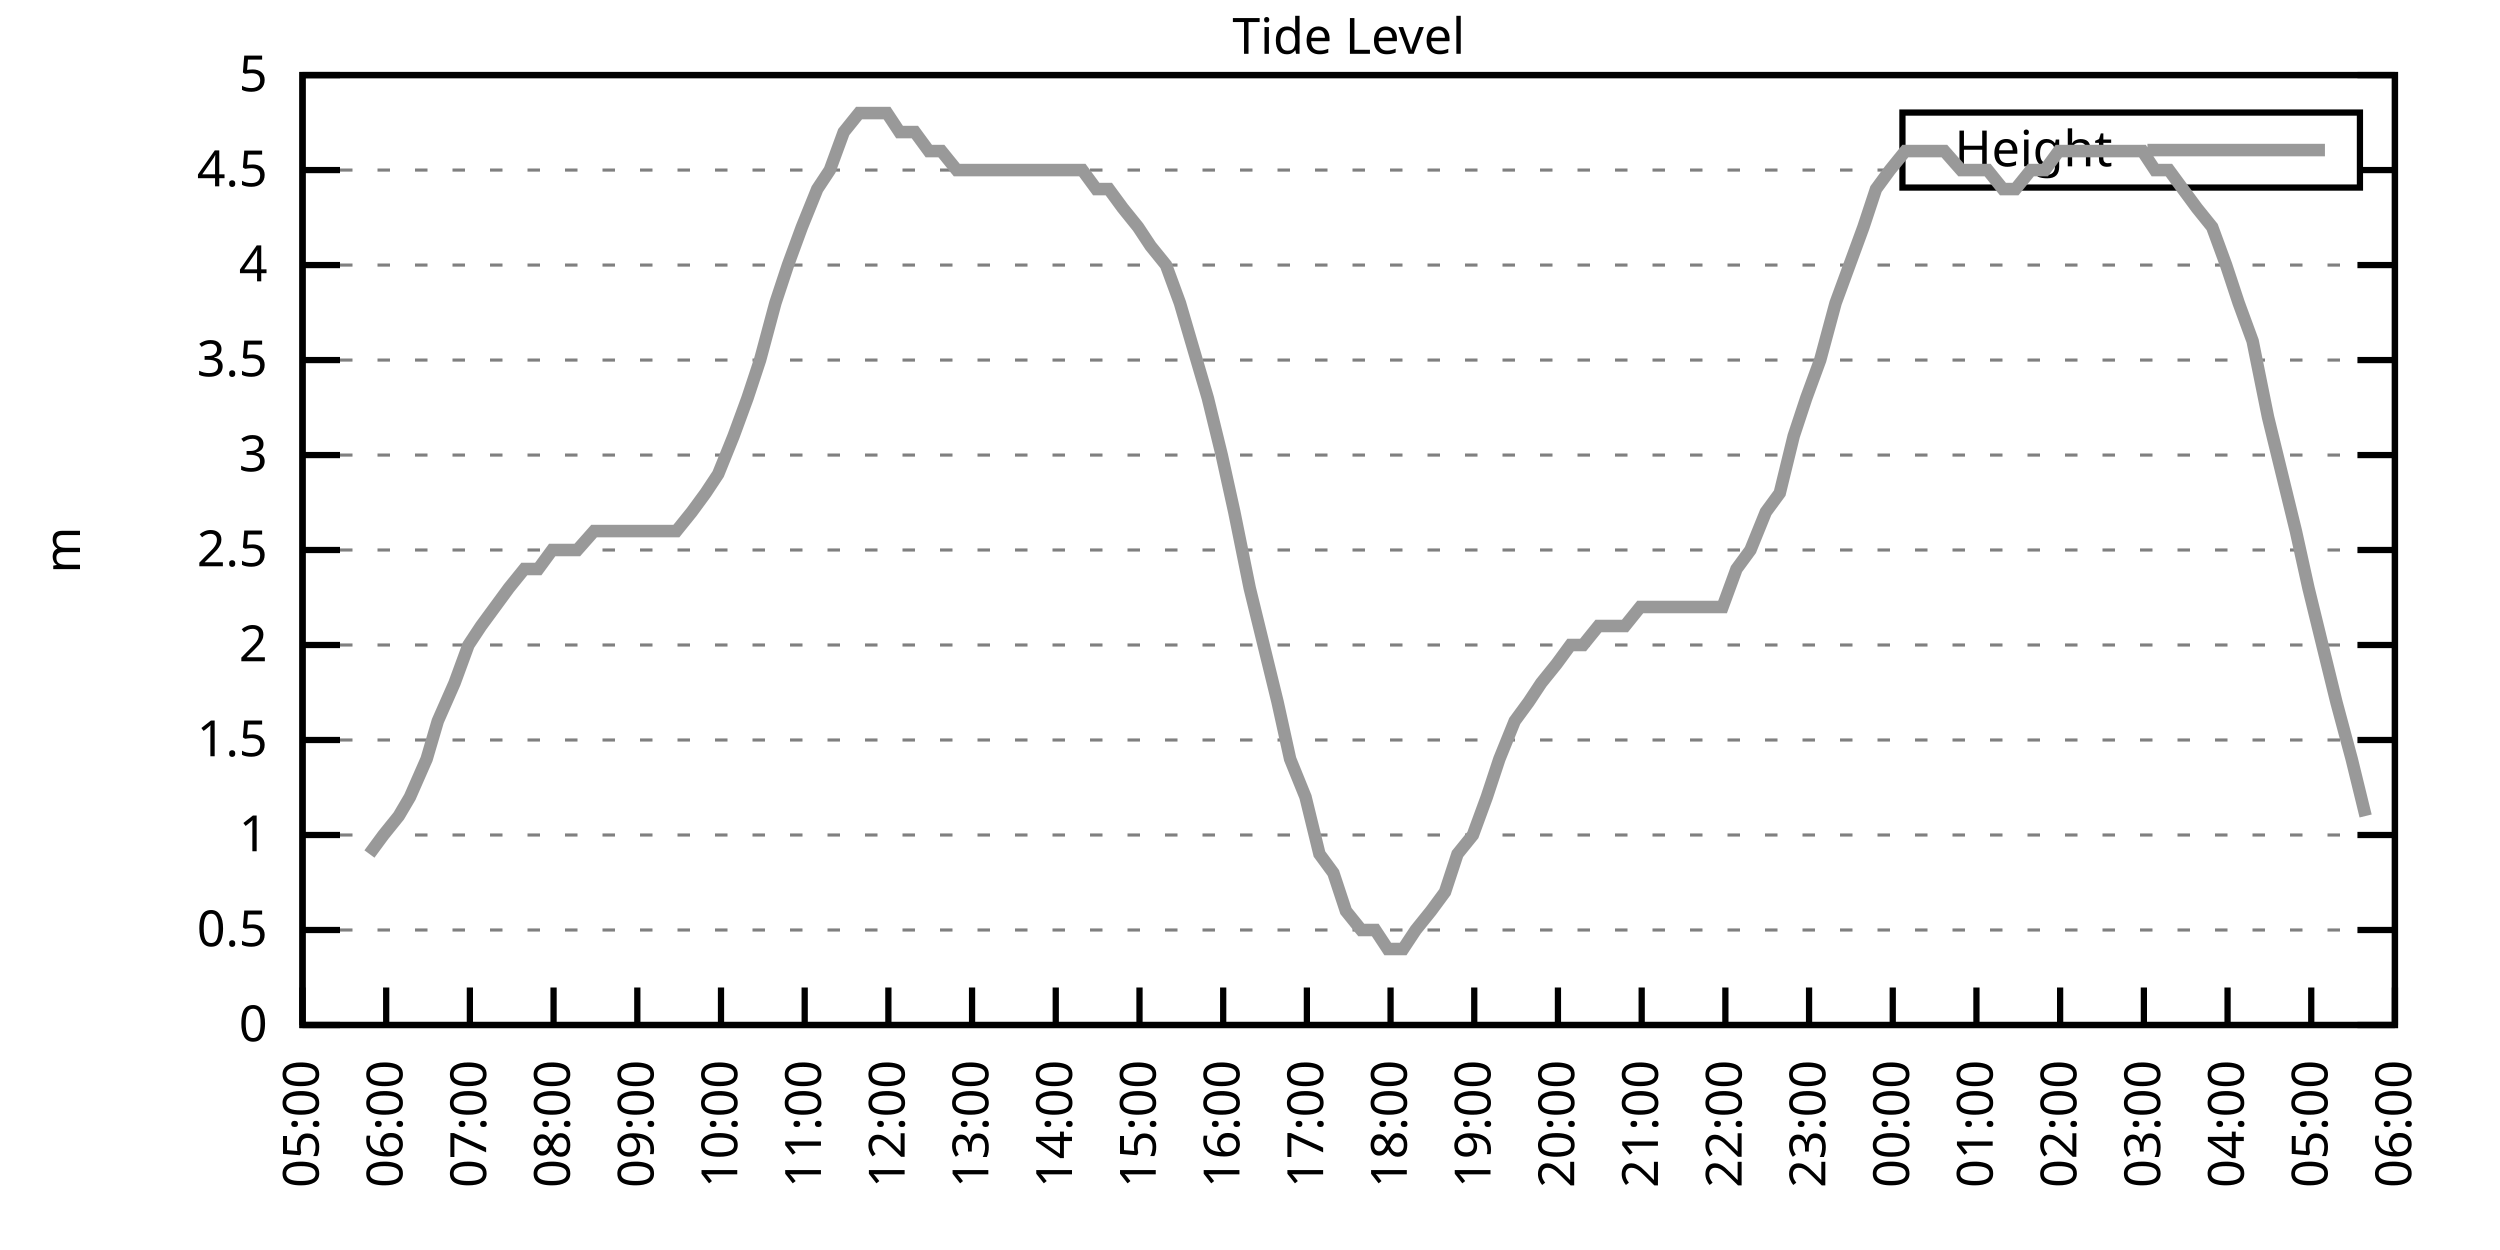
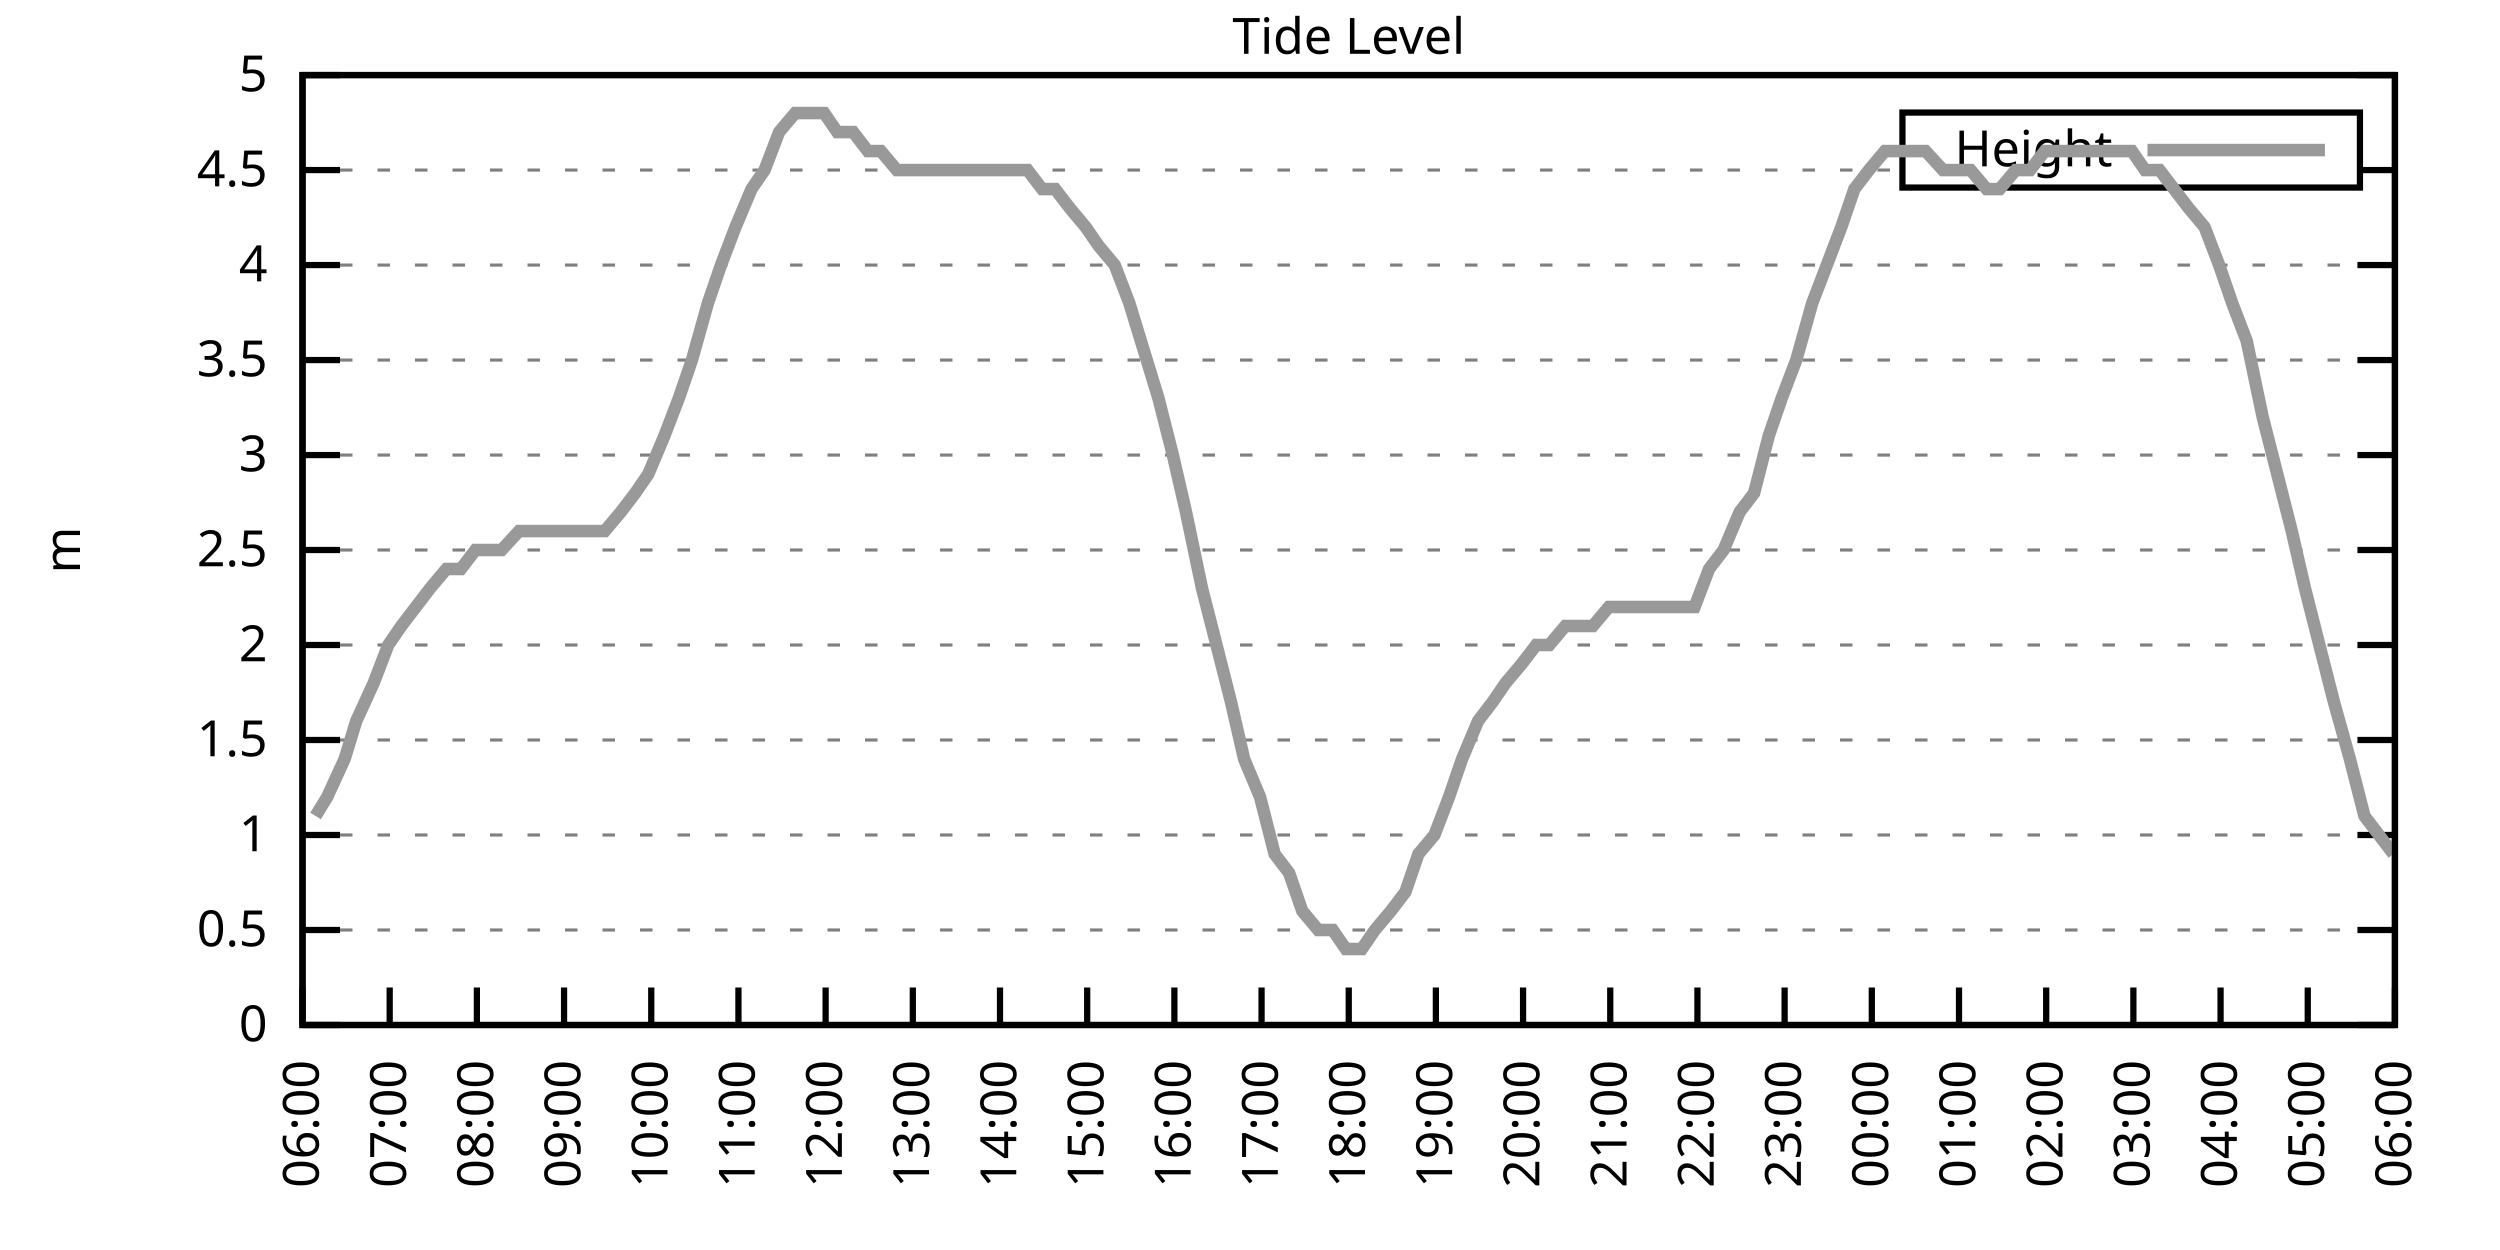
<svg xmlns="http://www.w3.org/2000/svg" xmlns:xlink="http://www.w3.org/1999/xlink" width="400" height="200" viewBox="0 0 400 200">
  <g id="gnuplot_canvas">
    <rect x="0" y="0" width="400" height="200" fill="none" />
    <defs>
      <circle id="gpDot" r="0.5" stroke-width="0.5" stroke="currentColor" />
      <path id="gpPt0" stroke-width="0.333" stroke="currentColor" d="M-1,0 h2 M0,-1 v2" />
      <path id="gpPt1" stroke-width="0.333" stroke="currentColor" d="M-1,-1 L1,1 M1,-1 L-1,1" />
      <path id="gpPt2" stroke-width="0.333" stroke="currentColor" d="M-1,0 L1,0 M0,-1 L0,1 M-1,-1 L1,1 M-1,1 L1,-1" />
      <rect id="gpPt3" stroke-width="0.333" stroke="currentColor" x="-1" y="-1" width="2" height="2" />
      <rect id="gpPt4" stroke-width="0.333" stroke="currentColor" fill="currentColor" x="-1" y="-1" width="2" height="2" />
      <circle id="gpPt5" stroke-width="0.333" stroke="currentColor" cx="0" cy="0" r="1" />
      <use xlink:href="#gpPt5" id="gpPt6" fill="currentColor" stroke="none" />
      <path id="gpPt7" stroke-width="0.333" stroke="currentColor" d="M0,-1.33 L-1.33,0.67 L1.33,0.67 z" />
      <use xlink:href="#gpPt7" id="gpPt8" fill="currentColor" stroke="none" />
      <use xlink:href="#gpPt7" id="gpPt9" stroke="currentColor" transform="rotate(180)" />
      <use xlink:href="#gpPt9" id="gpPt10" fill="currentColor" stroke="none" />
      <use xlink:href="#gpPt3" id="gpPt11" stroke="currentColor" transform="rotate(45)" />
      <use xlink:href="#gpPt11" id="gpPt12" fill="currentColor" stroke="none" />
      <path id="gpPt13" stroke-width="0.333" stroke="currentColor" d="M0,1.330 L1.265,0.411 L0.782,-1.067 L-0.782,-1.076 L-1.265,0.411 z" />
      <use xlink:href="#gpPt13" id="gpPt14" fill="currentColor" stroke="none" />
      <filter id="textbox" filterUnits="objectBoundingBox" x="0" y="0" height="1" width="1">
        <feFlood flood-color="white" flood-opacity="1" result="bgnd" />
        <feComposite in="SourceGraphic" in2="bgnd" operator="atop" />
      </filter>
      <filter id="greybox" filterUnits="objectBoundingBox" x="0" y="0" height="1" width="1">
        <feFlood flood-color="lightgrey" flood-opacity="1" result="grey" />
        <feComposite in="SourceGraphic" in2="grey" operator="atop" />
      </filter>
    </defs>
    <g fill="none" color="white" stroke="currentColor" stroke-width="1.00" stroke-linecap="butt" stroke-linejoin="miter">
</g>
    <g fill="none" color="black" stroke="currentColor" stroke-width="1.00" stroke-linecap="butt" stroke-linejoin="miter">
      <g stroke="none" shape-rendering="crispEdges">
        <polygon fill="rgb(255, 255, 255)" points="48.40,164.00 383.18,164.00 383.18,12.02 48.40,12.02 " />
      </g>
    </g>
    <g fill="none" color="black" stroke="currentColor" stroke-width="1.00" stroke-linecap="butt" stroke-linejoin="miter">
</g>
    <g fill="none" color="black" stroke="black" stroke-width="0.50" stroke-linecap="butt" stroke-linejoin="miter">
</g>
    <g fill="none" color="gray" stroke="currentColor" stroke-width="0.50" stroke-linecap="butt" stroke-linejoin="miter">
      <path stroke="gray" stroke-dasharray="2,4" class="gridline" d="M48.40,164.00 L383.19,164.00  " />
    </g>
    <g fill="none" color="gray" stroke="gray" stroke-width="1.00" stroke-linecap="butt" stroke-linejoin="miter">
</g>
    <g fill="none" color="black" stroke="currentColor" stroke-width="1.00" stroke-linecap="butt" stroke-linejoin="miter">
      <path stroke="black" d="M48.40,164.00 L54.40,164.00 M383.19,164.00 L377.19,164.00  " />
      <g transform="translate(42.80,166.60)" stroke="none" fill="black" font-family="Sans" font-size="8.00" text-anchor="end">
        <text>
          <tspan font-family="Sans"> 0</tspan>
        </text>
      </g>
    </g>
    <g fill="none" color="black" stroke="currentColor" stroke-width="1.00" stroke-linecap="butt" stroke-linejoin="miter">
</g>
    <g fill="none" color="black" stroke="black" stroke-width="0.50" stroke-linecap="butt" stroke-linejoin="miter">
</g>
    <g fill="none" color="gray" stroke="currentColor" stroke-width="0.50" stroke-linecap="butt" stroke-linejoin="miter">
      <path stroke="gray" stroke-dasharray="2,4" class="gridline" d="M48.40,148.80 L383.19,148.80  " />
    </g>
    <g fill="none" color="gray" stroke="gray" stroke-width="1.00" stroke-linecap="butt" stroke-linejoin="miter">
</g>
    <g fill="none" color="black" stroke="currentColor" stroke-width="1.00" stroke-linecap="butt" stroke-linejoin="miter">
      <path stroke="black" d="M48.40,148.80 L54.40,148.80 M383.19,148.80 L377.19,148.80  " />
      <g transform="translate(42.80,151.40)" stroke="none" fill="black" font-family="Sans" font-size="8.00" text-anchor="end">
        <text>
          <tspan font-family="Sans"> 0.5</tspan>
        </text>
      </g>
    </g>
    <g fill="none" color="black" stroke="currentColor" stroke-width="1.00" stroke-linecap="butt" stroke-linejoin="miter">
</g>
    <g fill="none" color="black" stroke="black" stroke-width="0.50" stroke-linecap="butt" stroke-linejoin="miter">
</g>
    <g fill="none" color="gray" stroke="currentColor" stroke-width="0.50" stroke-linecap="butt" stroke-linejoin="miter">
      <path stroke="gray" stroke-dasharray="2,4" class="gridline" d="M48.40,133.60 L383.19,133.60  " />
    </g>
    <g fill="none" color="gray" stroke="gray" stroke-width="1.00" stroke-linecap="butt" stroke-linejoin="miter">
</g>
    <g fill="none" color="black" stroke="currentColor" stroke-width="1.00" stroke-linecap="butt" stroke-linejoin="miter">
      <path stroke="black" d="M48.40,133.60 L54.40,133.60 M383.19,133.60 L377.19,133.60  " />
      <g transform="translate(42.80,136.20)" stroke="none" fill="black" font-family="Sans" font-size="8.00" text-anchor="end">
        <text>
          <tspan font-family="Sans"> 1</tspan>
        </text>
      </g>
    </g>
    <g fill="none" color="black" stroke="currentColor" stroke-width="1.00" stroke-linecap="butt" stroke-linejoin="miter">
</g>
    <g fill="none" color="black" stroke="black" stroke-width="0.50" stroke-linecap="butt" stroke-linejoin="miter">
</g>
    <g fill="none" color="gray" stroke="currentColor" stroke-width="0.50" stroke-linecap="butt" stroke-linejoin="miter">
      <path stroke="gray" stroke-dasharray="2,4" class="gridline" d="M48.40,118.40 L383.19,118.40  " />
    </g>
    <g fill="none" color="gray" stroke="gray" stroke-width="1.00" stroke-linecap="butt" stroke-linejoin="miter">
</g>
    <g fill="none" color="black" stroke="currentColor" stroke-width="1.00" stroke-linecap="butt" stroke-linejoin="miter">
      <path stroke="black" d="M48.40,118.40 L54.40,118.40 M383.19,118.40 L377.19,118.40  " />
      <g transform="translate(42.80,121.00)" stroke="none" fill="black" font-family="Sans" font-size="8.00" text-anchor="end">
        <text>
          <tspan font-family="Sans"> 1.5</tspan>
        </text>
      </g>
    </g>
    <g fill="none" color="black" stroke="currentColor" stroke-width="1.00" stroke-linecap="butt" stroke-linejoin="miter">
</g>
    <g fill="none" color="black" stroke="black" stroke-width="0.50" stroke-linecap="butt" stroke-linejoin="miter">
</g>
    <g fill="none" color="gray" stroke="currentColor" stroke-width="0.50" stroke-linecap="butt" stroke-linejoin="miter">
      <path stroke="gray" stroke-dasharray="2,4" class="gridline" d="M48.40,103.20 L383.19,103.20  " />
    </g>
    <g fill="none" color="gray" stroke="gray" stroke-width="1.00" stroke-linecap="butt" stroke-linejoin="miter">
</g>
    <g fill="none" color="black" stroke="currentColor" stroke-width="1.00" stroke-linecap="butt" stroke-linejoin="miter">
      <path stroke="black" d="M48.40,103.20 L54.40,103.20 M383.19,103.20 L377.19,103.20  " />
      <g transform="translate(42.80,105.80)" stroke="none" fill="black" font-family="Sans" font-size="8.00" text-anchor="end">
        <text>
          <tspan font-family="Sans"> 2</tspan>
        </text>
      </g>
    </g>
    <g fill="none" color="black" stroke="currentColor" stroke-width="1.00" stroke-linecap="butt" stroke-linejoin="miter">
</g>
    <g fill="none" color="black" stroke="black" stroke-width="0.50" stroke-linecap="butt" stroke-linejoin="miter">
</g>
    <g fill="none" color="gray" stroke="currentColor" stroke-width="0.50" stroke-linecap="butt" stroke-linejoin="miter">
      <path stroke="gray" stroke-dasharray="2,4" class="gridline" d="M48.40,88.00 L383.19,88.00  " />
    </g>
    <g fill="none" color="gray" stroke="gray" stroke-width="1.00" stroke-linecap="butt" stroke-linejoin="miter">
</g>
    <g fill="none" color="black" stroke="currentColor" stroke-width="1.00" stroke-linecap="butt" stroke-linejoin="miter">
      <path stroke="black" d="M48.40,88.00 L54.40,88.00 M383.19,88.00 L377.19,88.00  " />
      <g transform="translate(42.80,90.60)" stroke="none" fill="black" font-family="Sans" font-size="8.00" text-anchor="end">
        <text>
          <tspan font-family="Sans"> 2.5</tspan>
        </text>
      </g>
    </g>
    <g fill="none" color="black" stroke="currentColor" stroke-width="1.00" stroke-linecap="butt" stroke-linejoin="miter">
</g>
    <g fill="none" color="black" stroke="black" stroke-width="0.50" stroke-linecap="butt" stroke-linejoin="miter">
</g>
    <g fill="none" color="gray" stroke="currentColor" stroke-width="0.50" stroke-linecap="butt" stroke-linejoin="miter">
      <path stroke="gray" stroke-dasharray="2,4" class="gridline" d="M48.40,72.81 L383.19,72.81  " />
    </g>
    <g fill="none" color="gray" stroke="gray" stroke-width="1.00" stroke-linecap="butt" stroke-linejoin="miter">
</g>
    <g fill="none" color="black" stroke="currentColor" stroke-width="1.00" stroke-linecap="butt" stroke-linejoin="miter">
      <path stroke="black" d="M48.40,72.81 L54.40,72.81 M383.19,72.81 L377.19,72.81  " />
      <g transform="translate(42.80,75.41)" stroke="none" fill="black" font-family="Sans" font-size="8.00" text-anchor="end">
        <text>
          <tspan font-family="Sans"> 3</tspan>
        </text>
      </g>
    </g>
    <g fill="none" color="black" stroke="currentColor" stroke-width="1.00" stroke-linecap="butt" stroke-linejoin="miter">
</g>
    <g fill="none" color="black" stroke="black" stroke-width="0.50" stroke-linecap="butt" stroke-linejoin="miter">
</g>
    <g fill="none" color="gray" stroke="currentColor" stroke-width="0.50" stroke-linecap="butt" stroke-linejoin="miter">
      <path stroke="gray" stroke-dasharray="2,4" class="gridline" d="M48.40,57.61 L383.19,57.61  " />
    </g>
    <g fill="none" color="gray" stroke="gray" stroke-width="1.00" stroke-linecap="butt" stroke-linejoin="miter">
</g>
    <g fill="none" color="black" stroke="currentColor" stroke-width="1.00" stroke-linecap="butt" stroke-linejoin="miter">
      <path stroke="black" d="M48.40,57.61 L54.40,57.61 M383.19,57.61 L377.19,57.61  " />
      <g transform="translate(42.80,60.21)" stroke="none" fill="black" font-family="Sans" font-size="8.00" text-anchor="end">
        <text>
          <tspan font-family="Sans"> 3.5</tspan>
        </text>
      </g>
    </g>
    <g fill="none" color="black" stroke="currentColor" stroke-width="1.00" stroke-linecap="butt" stroke-linejoin="miter">
</g>
    <g fill="none" color="black" stroke="black" stroke-width="0.50" stroke-linecap="butt" stroke-linejoin="miter">
</g>
    <g fill="none" color="gray" stroke="currentColor" stroke-width="0.50" stroke-linecap="butt" stroke-linejoin="miter">
      <path stroke="gray" stroke-dasharray="2,4" class="gridline" d="M48.40,42.41 L383.19,42.41  " />
    </g>
    <g fill="none" color="gray" stroke="gray" stroke-width="1.00" stroke-linecap="butt" stroke-linejoin="miter">
</g>
    <g fill="none" color="black" stroke="currentColor" stroke-width="1.00" stroke-linecap="butt" stroke-linejoin="miter">
      <path stroke="black" d="M48.40,42.41 L54.40,42.41 M383.19,42.41 L377.19,42.41  " />
      <g transform="translate(42.80,45.01)" stroke="none" fill="black" font-family="Sans" font-size="8.00" text-anchor="end">
        <text>
          <tspan font-family="Sans"> 4</tspan>
        </text>
      </g>
    </g>
    <g fill="none" color="black" stroke="currentColor" stroke-width="1.00" stroke-linecap="butt" stroke-linejoin="miter">
</g>
    <g fill="none" color="black" stroke="black" stroke-width="0.50" stroke-linecap="butt" stroke-linejoin="miter">
</g>
    <g fill="none" color="gray" stroke="currentColor" stroke-width="0.50" stroke-linecap="butt" stroke-linejoin="miter">
      <path stroke="gray" stroke-dasharray="2,4" class="gridline" d="M48.40,27.21 L304.39,27.21 M377.59,27.21 L383.19,27.21  " />
    </g>
    <g fill="none" color="gray" stroke="gray" stroke-width="1.00" stroke-linecap="butt" stroke-linejoin="miter">
</g>
    <g fill="none" color="black" stroke="currentColor" stroke-width="1.00" stroke-linecap="butt" stroke-linejoin="miter">
      <path stroke="black" d="M48.40,27.21 L54.40,27.21 M383.19,27.21 L377.19,27.21  " />
      <g transform="translate(42.80,29.81)" stroke="none" fill="black" font-family="Sans" font-size="8.00" text-anchor="end">
        <text>
          <tspan font-family="Sans"> 4.5</tspan>
        </text>
      </g>
    </g>
    <g fill="none" color="black" stroke="currentColor" stroke-width="1.00" stroke-linecap="butt" stroke-linejoin="miter">
</g>
    <g fill="none" color="black" stroke="black" stroke-width="0.50" stroke-linecap="butt" stroke-linejoin="miter">
</g>
    <g fill="none" color="gray" stroke="currentColor" stroke-width="0.50" stroke-linecap="butt" stroke-linejoin="miter">
      <path stroke="gray" stroke-dasharray="2,4" class="gridline" d="M48.40,12.01 L383.19,12.01  " />
    </g>
    <g fill="none" color="gray" stroke="gray" stroke-width="1.00" stroke-linecap="butt" stroke-linejoin="miter">
</g>
    <g fill="none" color="black" stroke="currentColor" stroke-width="1.00" stroke-linecap="butt" stroke-linejoin="miter">
      <path stroke="black" d="M48.40,12.01 L54.40,12.01 M383.19,12.01 L377.19,12.01  " />
      <g transform="translate(42.80,14.61)" stroke="none" fill="black" font-family="Sans" font-size="8.00" text-anchor="end">
        <text>
          <tspan font-family="Sans"> 5</tspan>
        </text>
      </g>
    </g>
    <g fill="none" color="black" stroke="currentColor" stroke-width="1.00" stroke-linecap="butt" stroke-linejoin="miter">
      <path stroke="black" d="M48.40,164.00 L48.40,158.00  " />
      <g transform="translate(51.00,169.60) rotate(270.00)" stroke="none" fill="black" font-family="Sans" font-size="8.00" text-anchor="end">
        <text>
-           <tspan font-family="Sans">05:00</tspan>
-         </text>
-       </g>
-     </g>
-     <g fill="none" color="black" stroke="currentColor" stroke-width="1.00" stroke-linecap="butt" stroke-linejoin="miter">
-       <path stroke="black" d="M61.79,164.00 L61.79,158.00  " />
-       <g transform="translate(64.39,169.60) rotate(270.00)" stroke="none" fill="black" font-family="Sans" font-size="8.00" text-anchor="end">
-         <text>
          <tspan font-family="Sans">06:00</tspan>
        </text>
      </g>
    </g>
    <g fill="none" color="black" stroke="currentColor" stroke-width="1.00" stroke-linecap="butt" stroke-linejoin="miter">
-       <path stroke="black" d="M75.18,164.00 L75.18,158.00  " />
-       <g transform="translate(77.78,169.60) rotate(270.00)" stroke="none" fill="black" font-family="Sans" font-size="8.00" text-anchor="end">
+       <path stroke="black" d="M62.35,164.00 L62.35,158.00  " />
+       <g transform="translate(64.95,169.60) rotate(270.00)" stroke="none" fill="black" font-family="Sans" font-size="8.00" text-anchor="end">
        <text>
          <tspan font-family="Sans">07:00</tspan>
        </text>
      </g>
    </g>
    <g fill="none" color="black" stroke="currentColor" stroke-width="1.00" stroke-linecap="butt" stroke-linejoin="miter">
-       <path stroke="black" d="M88.57,164.00 L88.57,158.00  " />
-       <g transform="translate(91.17,169.60) rotate(270.00)" stroke="none" fill="black" font-family="Sans" font-size="8.00" text-anchor="end">
+       <path stroke="black" d="M76.30,164.00 L76.30,158.00  " />
+       <g transform="translate(78.90,169.60) rotate(270.00)" stroke="none" fill="black" font-family="Sans" font-size="8.00" text-anchor="end">
        <text>
          <tspan font-family="Sans">08:00</tspan>
        </text>
      </g>
    </g>
    <g fill="none" color="black" stroke="currentColor" stroke-width="1.00" stroke-linecap="butt" stroke-linejoin="miter">
-       <path stroke="black" d="M101.97,164.00 L101.97,158.00  " />
-       <g transform="translate(104.57,169.60) rotate(270.00)" stroke="none" fill="black" font-family="Sans" font-size="8.00" text-anchor="end">
+       <path stroke="black" d="M90.25,164.00 L90.25,158.00  " />
+       <g transform="translate(92.85,169.60) rotate(270.00)" stroke="none" fill="black" font-family="Sans" font-size="8.00" text-anchor="end">
        <text>
          <tspan font-family="Sans">09:00</tspan>
        </text>
      </g>
    </g>
    <g fill="none" color="black" stroke="currentColor" stroke-width="1.00" stroke-linecap="butt" stroke-linejoin="miter">
-       <path stroke="black" d="M115.36,164.00 L115.36,158.00  " />
-       <g transform="translate(117.96,169.60) rotate(270.00)" stroke="none" fill="black" font-family="Sans" font-size="8.00" text-anchor="end">
+       <path stroke="black" d="M104.20,164.00 L104.20,158.00  " />
+       <g transform="translate(106.80,169.60) rotate(270.00)" stroke="none" fill="black" font-family="Sans" font-size="8.00" text-anchor="end">
        <text>
          <tspan font-family="Sans">10:00</tspan>
        </text>
      </g>
    </g>
    <g fill="none" color="black" stroke="currentColor" stroke-width="1.00" stroke-linecap="butt" stroke-linejoin="miter">
-       <path stroke="black" d="M128.75,164.00 L128.75,158.00  " />
-       <g transform="translate(131.35,169.60) rotate(270.00)" stroke="none" fill="black" font-family="Sans" font-size="8.00" text-anchor="end">
+       <path stroke="black" d="M118.15,164.00 L118.15,158.00  " />
+       <g transform="translate(120.75,169.60) rotate(270.00)" stroke="none" fill="black" font-family="Sans" font-size="8.00" text-anchor="end">
        <text>
          <tspan font-family="Sans">11:00</tspan>
        </text>
      </g>
    </g>
    <g fill="none" color="black" stroke="currentColor" stroke-width="1.00" stroke-linecap="butt" stroke-linejoin="miter">
-       <path stroke="black" d="M142.14,164.00 L142.14,158.00  " />
-       <g transform="translate(144.74,169.60) rotate(270.00)" stroke="none" fill="black" font-family="Sans" font-size="8.00" text-anchor="end">
+       <path stroke="black" d="M132.10,164.00 L132.10,158.00  " />
+       <g transform="translate(134.70,169.60) rotate(270.00)" stroke="none" fill="black" font-family="Sans" font-size="8.00" text-anchor="end">
        <text>
          <tspan font-family="Sans">12:00</tspan>
        </text>
      </g>
    </g>
    <g fill="none" color="black" stroke="currentColor" stroke-width="1.00" stroke-linecap="butt" stroke-linejoin="miter">
-       <path stroke="black" d="M155.53,164.00 L155.53,158.00  " />
-       <g transform="translate(158.13,169.60) rotate(270.00)" stroke="none" fill="black" font-family="Sans" font-size="8.00" text-anchor="end">
+       <path stroke="black" d="M146.05,164.00 L146.05,158.00  " />
+       <g transform="translate(148.65,169.60) rotate(270.00)" stroke="none" fill="black" font-family="Sans" font-size="8.00" text-anchor="end">
        <text>
          <tspan font-family="Sans">13:00</tspan>
        </text>
      </g>
    </g>
    <g fill="none" color="black" stroke="currentColor" stroke-width="1.00" stroke-linecap="butt" stroke-linejoin="miter">
-       <path stroke="black" d="M168.92,164.00 L168.92,158.00  " />
-       <g transform="translate(171.52,169.60) rotate(270.00)" stroke="none" fill="black" font-family="Sans" font-size="8.00" text-anchor="end">
+       <path stroke="black" d="M160.00,164.00 L160.00,158.00  " />
+       <g transform="translate(162.60,169.60) rotate(270.00)" stroke="none" fill="black" font-family="Sans" font-size="8.00" text-anchor="end">
        <text>
          <tspan font-family="Sans">14:00</tspan>
        </text>
      </g>
    </g>
    <g fill="none" color="black" stroke="currentColor" stroke-width="1.00" stroke-linecap="butt" stroke-linejoin="miter">
-       <path stroke="black" d="M182.32,164.00 L182.32,158.00  " />
-       <g transform="translate(184.92,169.60) rotate(270.00)" stroke="none" fill="black" font-family="Sans" font-size="8.00" text-anchor="end">
+       <path stroke="black" d="M173.95,164.00 L173.95,158.00  " />
+       <g transform="translate(176.55,169.60) rotate(270.00)" stroke="none" fill="black" font-family="Sans" font-size="8.00" text-anchor="end">
        <text>
          <tspan font-family="Sans">15:00</tspan>
        </text>
      </g>
    </g>
    <g fill="none" color="black" stroke="currentColor" stroke-width="1.00" stroke-linecap="butt" stroke-linejoin="miter">
-       <path stroke="black" d="M195.71,164.00 L195.71,158.00  " />
-       <g transform="translate(198.31,169.60) rotate(270.00)" stroke="none" fill="black" font-family="Sans" font-size="8.00" text-anchor="end">
+       <path stroke="black" d="M187.90,164.00 L187.90,158.00  " />
+       <g transform="translate(190.50,169.60) rotate(270.00)" stroke="none" fill="black" font-family="Sans" font-size="8.00" text-anchor="end">
        <text>
          <tspan font-family="Sans">16:00</tspan>
        </text>
      </g>
    </g>
    <g fill="none" color="black" stroke="currentColor" stroke-width="1.00" stroke-linecap="butt" stroke-linejoin="miter">
-       <path stroke="black" d="M209.10,164.00 L209.10,158.00  " />
-       <g transform="translate(211.70,169.60) rotate(270.00)" stroke="none" fill="black" font-family="Sans" font-size="8.00" text-anchor="end">
+       <path stroke="black" d="M201.85,164.00 L201.85,158.00  " />
+       <g transform="translate(204.45,169.60) rotate(270.00)" stroke="none" fill="black" font-family="Sans" font-size="8.00" text-anchor="end">
        <text>
          <tspan font-family="Sans">17:00</tspan>
        </text>
      </g>
    </g>
    <g fill="none" color="black" stroke="currentColor" stroke-width="1.00" stroke-linecap="butt" stroke-linejoin="miter">
-       <path stroke="black" d="M222.49,164.00 L222.49,158.00  " />
-       <g transform="translate(225.09,169.60) rotate(270.00)" stroke="none" fill="black" font-family="Sans" font-size="8.00" text-anchor="end">
+       <path stroke="black" d="M215.80,164.00 L215.80,158.00  " />
+       <g transform="translate(218.40,169.60) rotate(270.00)" stroke="none" fill="black" font-family="Sans" font-size="8.00" text-anchor="end">
        <text>
          <tspan font-family="Sans">18:00</tspan>
        </text>
      </g>
    </g>
    <g fill="none" color="black" stroke="currentColor" stroke-width="1.00" stroke-linecap="butt" stroke-linejoin="miter">
-       <path stroke="black" d="M235.88,164.00 L235.88,158.00  " />
-       <g transform="translate(238.48,169.60) rotate(270.00)" stroke="none" fill="black" font-family="Sans" font-size="8.00" text-anchor="end">
+       <path stroke="black" d="M229.74,164.00 L229.74,158.00  " />
+       <g transform="translate(232.34,169.60) rotate(270.00)" stroke="none" fill="black" font-family="Sans" font-size="8.00" text-anchor="end">
        <text>
          <tspan font-family="Sans">19:00</tspan>
        </text>
      </g>
    </g>
    <g fill="none" color="black" stroke="currentColor" stroke-width="1.00" stroke-linecap="butt" stroke-linejoin="miter">
-       <path stroke="black" d="M249.27,164.00 L249.27,158.00  " />
-       <g transform="translate(251.87,169.60) rotate(270.00)" stroke="none" fill="black" font-family="Sans" font-size="8.00" text-anchor="end">
+       <path stroke="black" d="M243.69,164.00 L243.69,158.00  " />
+       <g transform="translate(246.29,169.60) rotate(270.00)" stroke="none" fill="black" font-family="Sans" font-size="8.00" text-anchor="end">
        <text>
          <tspan font-family="Sans">20:00</tspan>
        </text>
      </g>
    </g>
    <g fill="none" color="black" stroke="currentColor" stroke-width="1.00" stroke-linecap="butt" stroke-linejoin="miter">
-       <path stroke="black" d="M262.67,164.00 L262.67,158.00  " />
-       <g transform="translate(265.27,169.60) rotate(270.00)" stroke="none" fill="black" font-family="Sans" font-size="8.00" text-anchor="end">
+       <path stroke="black" d="M257.64,164.00 L257.64,158.00  " />
+       <g transform="translate(260.24,169.60) rotate(270.00)" stroke="none" fill="black" font-family="Sans" font-size="8.00" text-anchor="end">
        <text>
          <tspan font-family="Sans">21:00</tspan>
        </text>
      </g>
    </g>
    <g fill="none" color="black" stroke="currentColor" stroke-width="1.00" stroke-linecap="butt" stroke-linejoin="miter">
-       <path stroke="black" d="M276.06,164.00 L276.06,158.00  " />
-       <g transform="translate(278.66,169.60) rotate(270.00)" stroke="none" fill="black" font-family="Sans" font-size="8.00" text-anchor="end">
+       <path stroke="black" d="M271.59,164.00 L271.59,158.00  " />
+       <g transform="translate(274.19,169.60) rotate(270.00)" stroke="none" fill="black" font-family="Sans" font-size="8.00" text-anchor="end">
        <text>
          <tspan font-family="Sans">22:00</tspan>
        </text>
      </g>
    </g>
    <g fill="none" color="black" stroke="currentColor" stroke-width="1.00" stroke-linecap="butt" stroke-linejoin="miter">
-       <path stroke="black" d="M289.45,164.00 L289.45,158.00  " />
-       <g transform="translate(292.05,169.60) rotate(270.00)" stroke="none" fill="black" font-family="Sans" font-size="8.00" text-anchor="end">
+       <path stroke="black" d="M285.54,164.00 L285.54,158.00  " />
+       <g transform="translate(288.14,169.60) rotate(270.00)" stroke="none" fill="black" font-family="Sans" font-size="8.00" text-anchor="end">
        <text>
          <tspan font-family="Sans">23:00</tspan>
        </text>
      </g>
    </g>
    <g fill="none" color="black" stroke="currentColor" stroke-width="1.00" stroke-linecap="butt" stroke-linejoin="miter">
-       <path stroke="black" d="M302.84,164.00 L302.84,158.00  " />
-       <g transform="translate(305.44,169.60) rotate(270.00)" stroke="none" fill="black" font-family="Sans" font-size="8.00" text-anchor="end">
+       <path stroke="black" d="M299.49,164.00 L299.49,158.00  " />
+       <g transform="translate(302.09,169.60) rotate(270.00)" stroke="none" fill="black" font-family="Sans" font-size="8.00" text-anchor="end">
        <text>
          <tspan font-family="Sans">00:00</tspan>
        </text>
      </g>
    </g>
    <g fill="none" color="black" stroke="currentColor" stroke-width="1.00" stroke-linecap="butt" stroke-linejoin="miter">
-       <path stroke="black" d="M316.23,164.00 L316.23,158.00  " />
-       <g transform="translate(318.83,169.60) rotate(270.00)" stroke="none" fill="black" font-family="Sans" font-size="8.00" text-anchor="end">
+       <path stroke="black" d="M313.44,164.00 L313.44,158.00  " />
+       <g transform="translate(316.04,169.60) rotate(270.00)" stroke="none" fill="black" font-family="Sans" font-size="8.00" text-anchor="end">
        <text>
          <tspan font-family="Sans">01:00</tspan>
        </text>
      </g>
    </g>
    <g fill="none" color="black" stroke="currentColor" stroke-width="1.00" stroke-linecap="butt" stroke-linejoin="miter">
-       <path stroke="black" d="M329.62,164.00 L329.62,158.00  " />
-       <g transform="translate(332.22,169.60) rotate(270.00)" stroke="none" fill="black" font-family="Sans" font-size="8.00" text-anchor="end">
+       <path stroke="black" d="M327.39,164.00 L327.39,158.00  " />
+       <g transform="translate(329.99,169.60) rotate(270.00)" stroke="none" fill="black" font-family="Sans" font-size="8.00" text-anchor="end">
        <text>
          <tspan font-family="Sans">02:00</tspan>
        </text>
      </g>
    </g>
    <g fill="none" color="black" stroke="currentColor" stroke-width="1.00" stroke-linecap="butt" stroke-linejoin="miter">
-       <path stroke="black" d="M343.02,164.00 L343.02,158.00  " />
-       <g transform="translate(345.62,169.60) rotate(270.00)" stroke="none" fill="black" font-family="Sans" font-size="8.00" text-anchor="end">
+       <path stroke="black" d="M341.34,164.00 L341.34,158.00  " />
+       <g transform="translate(343.94,169.60) rotate(270.00)" stroke="none" fill="black" font-family="Sans" font-size="8.00" text-anchor="end">
        <text>
          <tspan font-family="Sans">03:00</tspan>
        </text>
      </g>
    </g>
    <g fill="none" color="black" stroke="currentColor" stroke-width="1.00" stroke-linecap="butt" stroke-linejoin="miter">
-       <path stroke="black" d="M356.41,164.00 L356.41,158.00  " />
-       <g transform="translate(359.01,169.60) rotate(270.00)" stroke="none" fill="black" font-family="Sans" font-size="8.00" text-anchor="end">
+       <path stroke="black" d="M355.29,164.00 L355.29,158.00  " />
+       <g transform="translate(357.89,169.60) rotate(270.00)" stroke="none" fill="black" font-family="Sans" font-size="8.00" text-anchor="end">
        <text>
          <tspan font-family="Sans">04:00</tspan>
        </text>
      </g>
    </g>
    <g fill="none" color="black" stroke="currentColor" stroke-width="1.00" stroke-linecap="butt" stroke-linejoin="miter">
-       <path stroke="black" d="M369.80,164.00 L369.80,158.00  " />
-       <g transform="translate(372.40,169.60) rotate(270.00)" stroke="none" fill="black" font-family="Sans" font-size="8.00" text-anchor="end">
+       <path stroke="black" d="M369.24,164.00 L369.24,158.00  " />
+       <g transform="translate(371.84,169.60) rotate(270.00)" stroke="none" fill="black" font-family="Sans" font-size="8.00" text-anchor="end">
        <text>
          <tspan font-family="Sans">05:00</tspan>
        </text>
      </g>
    </g>
    <g fill="none" color="black" stroke="currentColor" stroke-width="1.00" stroke-linecap="butt" stroke-linejoin="miter">
      <path stroke="black" d="M383.19,164.00 L383.19,158.00  " />
      <g transform="translate(385.79,169.60) rotate(270.00)" stroke="none" fill="black" font-family="Sans" font-size="8.00" text-anchor="end">
        <text>
          <tspan font-family="Sans">06:00</tspan>
        </text>
      </g>
    </g>
    <g fill="none" color="black" stroke="currentColor" stroke-width="1.00" stroke-linecap="butt" stroke-linejoin="miter">
</g>
    <g fill="none" color="black" stroke="currentColor" stroke-width="1.00" stroke-linecap="butt" stroke-linejoin="miter">
      <path stroke="black" d="M48.40,12.01 L48.40,164.00 L383.19,164.00 L383.19,12.01 L48.40,12.01 Z  " />
    </g>
    <g fill="none" color="black" stroke="currentColor" stroke-width="1.00" stroke-linecap="butt" stroke-linejoin="miter">
</g>
    <g fill="none" color="black" stroke="currentColor" stroke-width="1.00" stroke-linecap="butt" stroke-linejoin="miter">
      <path stroke="black" d="M304.39,30.01 L304.39,18.01 L377.59,18.01 L377.59,30.01 L304.39,30.01 Z  " />
    </g>
    <g id="Tide_level_plot_1">
      <g fill="none" color="white" stroke="black" stroke-width="2.00" stroke-linecap="butt" stroke-linejoin="miter">
</g>
      <g fill="none" color="black" stroke="currentColor" stroke-width="2.00" stroke-linecap="butt" stroke-linejoin="miter">
        <g transform="translate(337.99,26.61)" stroke="none" fill="black" font-family="Sans" font-size="8.00" text-anchor="end">
          <text>
            <tspan font-family="Sans">Height</tspan>
          </text>
        </g>
      </g>
      <g fill="none" color="black" stroke="currentColor" stroke-width="2.00" stroke-linecap="butt" stroke-linejoin="miter">
-         <path stroke="rgb(153, 153, 153)" d="M343.59,24.01 L371.99,24.01 M59.11,136.64 L61.35,133.60 L63.80,130.56 L65.59,127.52 L68.26,121.44 L70.05,115.36   L72.73,109.28 L74.96,103.20 L76.97,100.16 L79.20,97.12 L81.43,94.08 L83.89,91.04 L86.12,91.04 L88.35,88.00   L90.36,88.00 L92.37,88.00 L95.05,84.97 L97.28,84.97 L99.51,84.97 L101.74,84.97 L103.53,84.97 L105.98,84.97   L108.22,84.97 L110.67,81.93 L112.90,78.89 L114.91,75.85 L117.37,69.77 L119.60,63.69 L121.61,57.61 L124.06,48.49   L126.07,42.41 L128.30,36.33 L130.76,30.25 L132.77,27.21 L135.00,21.13 L137.45,18.09 L139.46,18.09 L141.92,18.09   L143.93,21.13 L146.38,21.13 L148.61,24.17 L150.62,24.17 L153.08,27.21 L155.31,27.21 L157.32,27.21 L159.55,27.21   L161.78,27.21 L164.24,27.21 L166.02,27.21 L168.70,27.21 L170.71,27.21 L173.17,27.21 L175.40,30.25 L177.41,30.25   L179.64,33.29 L182.09,36.33 L184.10,39.37 L186.56,42.41 L188.79,48.49 L190.57,54.57 L193.25,63.69 L195.48,72.81   L197.49,81.93 L199.95,94.08 L202.18,103.20 L204.41,112.32 L206.42,121.44 L208.88,127.52 L211.11,136.64 L213.34,139.68   L215.35,145.76 L217.80,148.80 L220.04,148.80 L222.04,151.84 L224.50,151.84 L226.51,148.80 L228.96,145.76 L231.20,142.72   L233.20,136.64 L235.66,133.60 L237.89,127.52 L239.90,121.44 L242.36,115.36 L244.59,112.32 L246.60,109.28 L249.05,106.24   L251.28,103.20 L253.29,103.20 L255.75,100.16 L257.98,100.16 L259.99,100.16 L262.44,97.12 L264.45,97.12 L266.91,97.12   L268.92,97.12 L271.37,97.12 L273.60,97.12 L275.61,97.12 L277.84,91.04 L280.07,88.00 L282.53,81.93 L284.76,78.89   L286.99,69.77 L289.00,63.69 L291.23,57.61 L293.69,48.49 L295.92,42.41 L298.15,36.33 L300.16,30.25 L302.39,27.21   L304.85,24.17 L307.08,24.17 L309.31,24.17 L311.10,24.17 L313.78,27.21 L315.56,27.21 L318.02,27.21 L320.47,30.25   L322.48,30.25 L324.94,27.21 L327.17,27.21 L329.40,24.17 L331.63,24.17 L333.42,24.17 L335.87,24.17 L338.33,24.17   L340.56,24.17 L342.79,24.17 L344.80,27.21 L347.03,27.21 L349.26,30.25 L351.50,33.29 L353.95,36.33 L356.18,42.41   L358.19,48.49 L360.42,54.57 L362.88,66.73 L365.11,75.85 L367.34,84.97 L369.35,94.08 L371.58,103.20 L373.82,112.32   L376.27,121.44 L378.50,130.56  " />
+         <path stroke="rgb(153, 153, 153)" d="M343.59,24.01 L371.99,24.01 M50.49,130.56 L52.35,127.52 L55.14,121.44 L57.00,115.36 L59.79,109.28 L62.12,103.20   L64.21,100.16 L66.53,97.12 L68.86,94.08 L71.42,91.04 L73.74,91.04 L76.07,88.00 L78.16,88.00 L80.25,88.00   L83.04,84.97 L85.37,84.97 L87.69,84.97 L90.02,84.97 L91.88,84.97 L94.43,84.97 L96.76,84.97 L99.32,81.93   L101.64,78.89 L103.73,75.85 L106.29,69.77 L108.62,63.69 L110.71,57.61 L113.27,48.49 L115.36,42.41 L117.68,36.33   L120.24,30.25 L122.33,27.21 L124.66,21.13 L127.22,18.09 L129.31,18.09 L131.87,18.09 L133.96,21.13 L136.51,21.13   L138.84,24.17 L140.93,24.17 L143.49,27.21 L145.81,27.21 L147.91,27.21 L150.23,27.21 L152.56,27.21 L155.11,27.21   L156.97,27.21 L159.76,27.21 L161.86,27.21 L164.41,27.21 L166.74,30.25 L168.83,30.25 L171.16,33.29 L173.71,36.33   L175.81,39.37 L178.36,42.41 L180.69,48.49 L182.55,54.57 L185.34,63.69 L187.66,72.81 L189.76,81.93 L192.31,94.08   L194.64,103.20 L196.96,112.32 L199.06,121.44 L201.61,127.52 L203.94,136.64 L206.26,139.68 L208.36,145.76 L210.91,148.80   L213.24,148.80 L215.33,151.84 L217.89,151.84 L219.98,148.80 L222.54,145.76 L224.86,142.72 L226.95,136.64 L229.51,133.60   L231.84,127.52 L233.93,121.44 L236.49,115.36 L238.81,112.32 L240.90,109.28 L243.46,106.24 L245.79,103.20 L247.88,103.20   L250.44,100.16 L252.76,100.16 L254.85,100.16 L257.41,97.12 L259.50,97.12 L262.06,97.12 L264.15,97.12 L266.71,97.12   L269.04,97.12 L271.13,97.12 L273.45,91.04 L275.78,88.00 L278.34,81.93 L280.66,78.89 L282.99,69.77 L285.08,63.69   L287.40,57.61 L289.96,48.49 L292.29,42.41 L294.61,36.33 L296.70,30.25 L299.03,27.21 L301.58,24.17 L303.91,24.17   L306.23,24.17 L308.09,24.17 L310.88,27.21 L312.74,27.21 L315.30,27.21 L317.86,30.25 L319.95,30.25 L322.51,27.21   L324.83,27.21 L327.16,24.17 L329.48,24.17 L331.34,24.17 L333.90,24.17 L336.46,24.17 L338.78,24.17 L341.11,24.17   L343.20,27.21 L345.53,27.21 L347.85,30.25 L350.18,33.29 L352.73,36.33 L355.06,42.41 L357.15,48.49 L359.48,54.57   L362.03,66.73 L364.36,75.85 L366.68,84.97 L368.78,94.08 L371.10,103.20 L373.43,112.32 L375.98,121.44 L378.31,130.56   L380.63,133.60 L382.96,136.64  " />
      </g>
    </g>
    <g fill="none" color="black" stroke="currentColor" stroke-width="2.00" stroke-linecap="butt" stroke-linejoin="miter">
</g>
    <g fill="none" color="black" stroke="black" stroke-width="1.00" stroke-linecap="butt" stroke-linejoin="miter">
</g>
    <g fill="none" color="black" stroke="currentColor" stroke-width="1.00" stroke-linecap="butt" stroke-linejoin="miter">
      <path stroke="black" d="M48.40,12.01 L48.40,164.00 L383.19,164.00 L383.19,12.01 L48.40,12.01 Z  " />
      <g transform="translate(12.80,88.01) rotate(270.00)" stroke="none" fill="black" font-family="Sans" font-size="8.00" text-anchor="middle">
        <text>
          <tspan font-family="Sans">m</tspan>
        </text>
      </g>
    </g>
    <g fill="none" color="black" stroke="currentColor" stroke-width="1.00" stroke-linecap="butt" stroke-linejoin="miter">
</g>
    <g fill="none" color="black" stroke="currentColor" stroke-width="1.00" stroke-linecap="butt" stroke-linejoin="miter">
      <g transform="translate(215.79,8.61)" stroke="none" fill="black" font-family="Sans" font-size="8.00" text-anchor="middle">
        <text>
          <tspan font-family="Sans">Tide Level</tspan>
        </text>
      </g>
    </g>
    <g fill="none" color="black" stroke="currentColor" stroke-width="1.00" stroke-linecap="butt" stroke-linejoin="miter">
</g>
  </g>
</svg>
